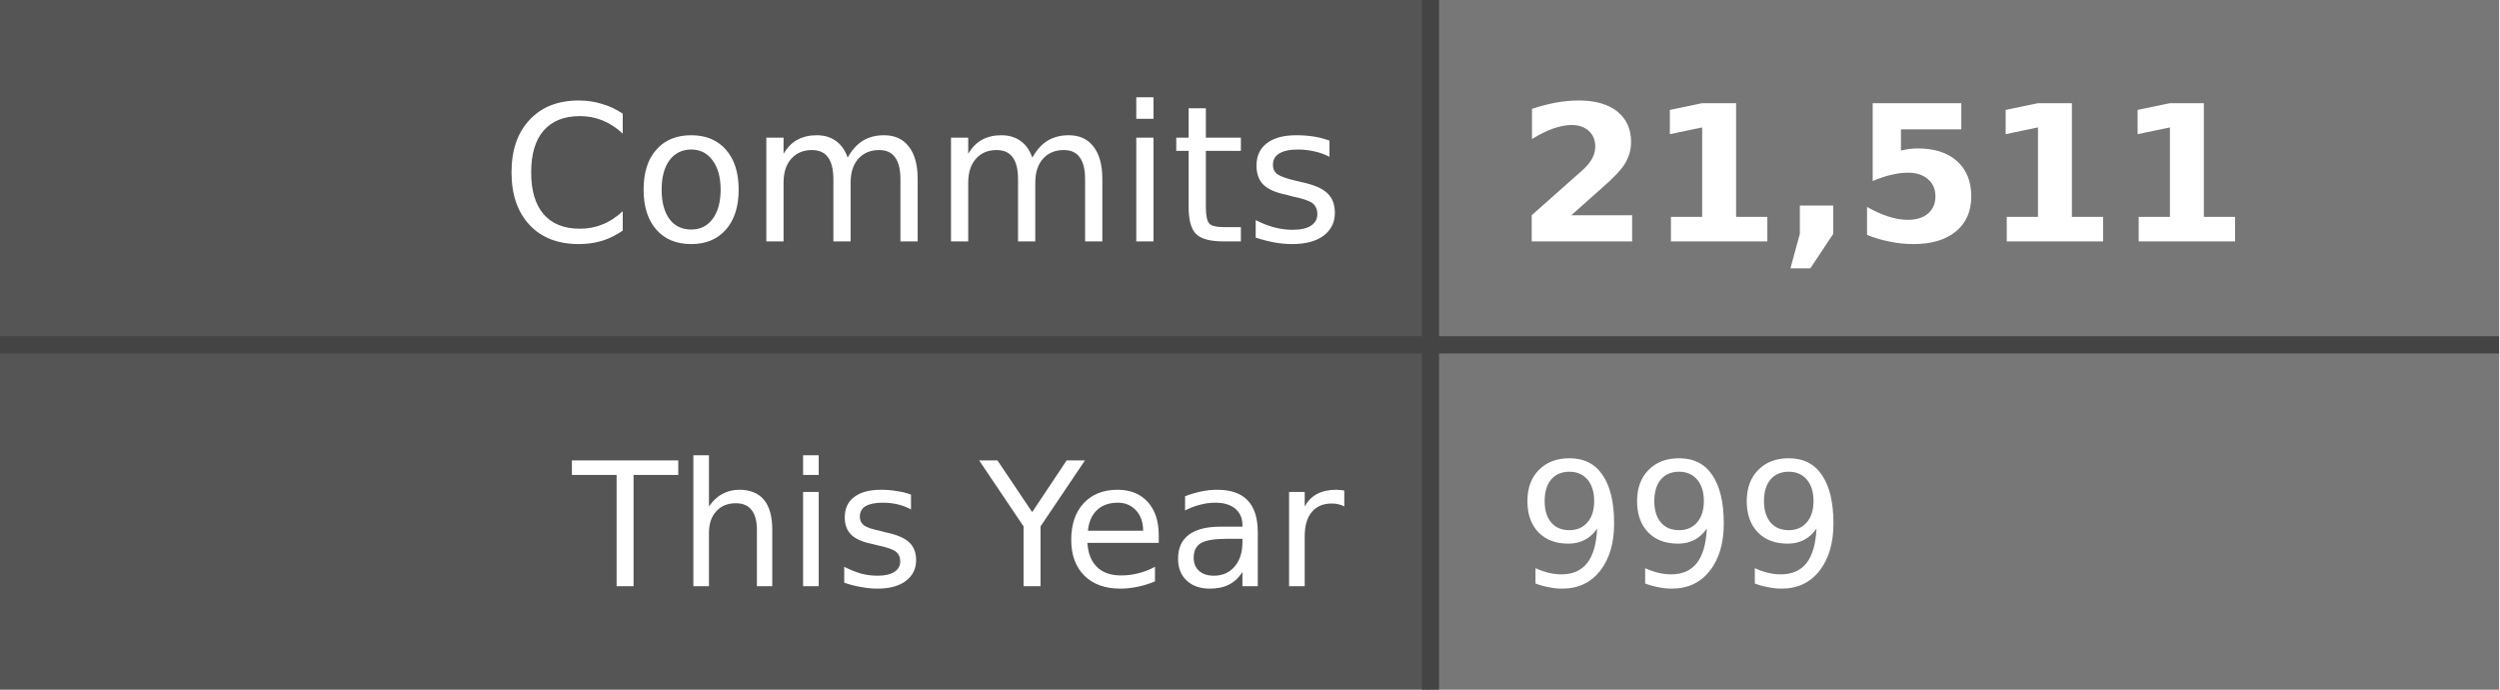
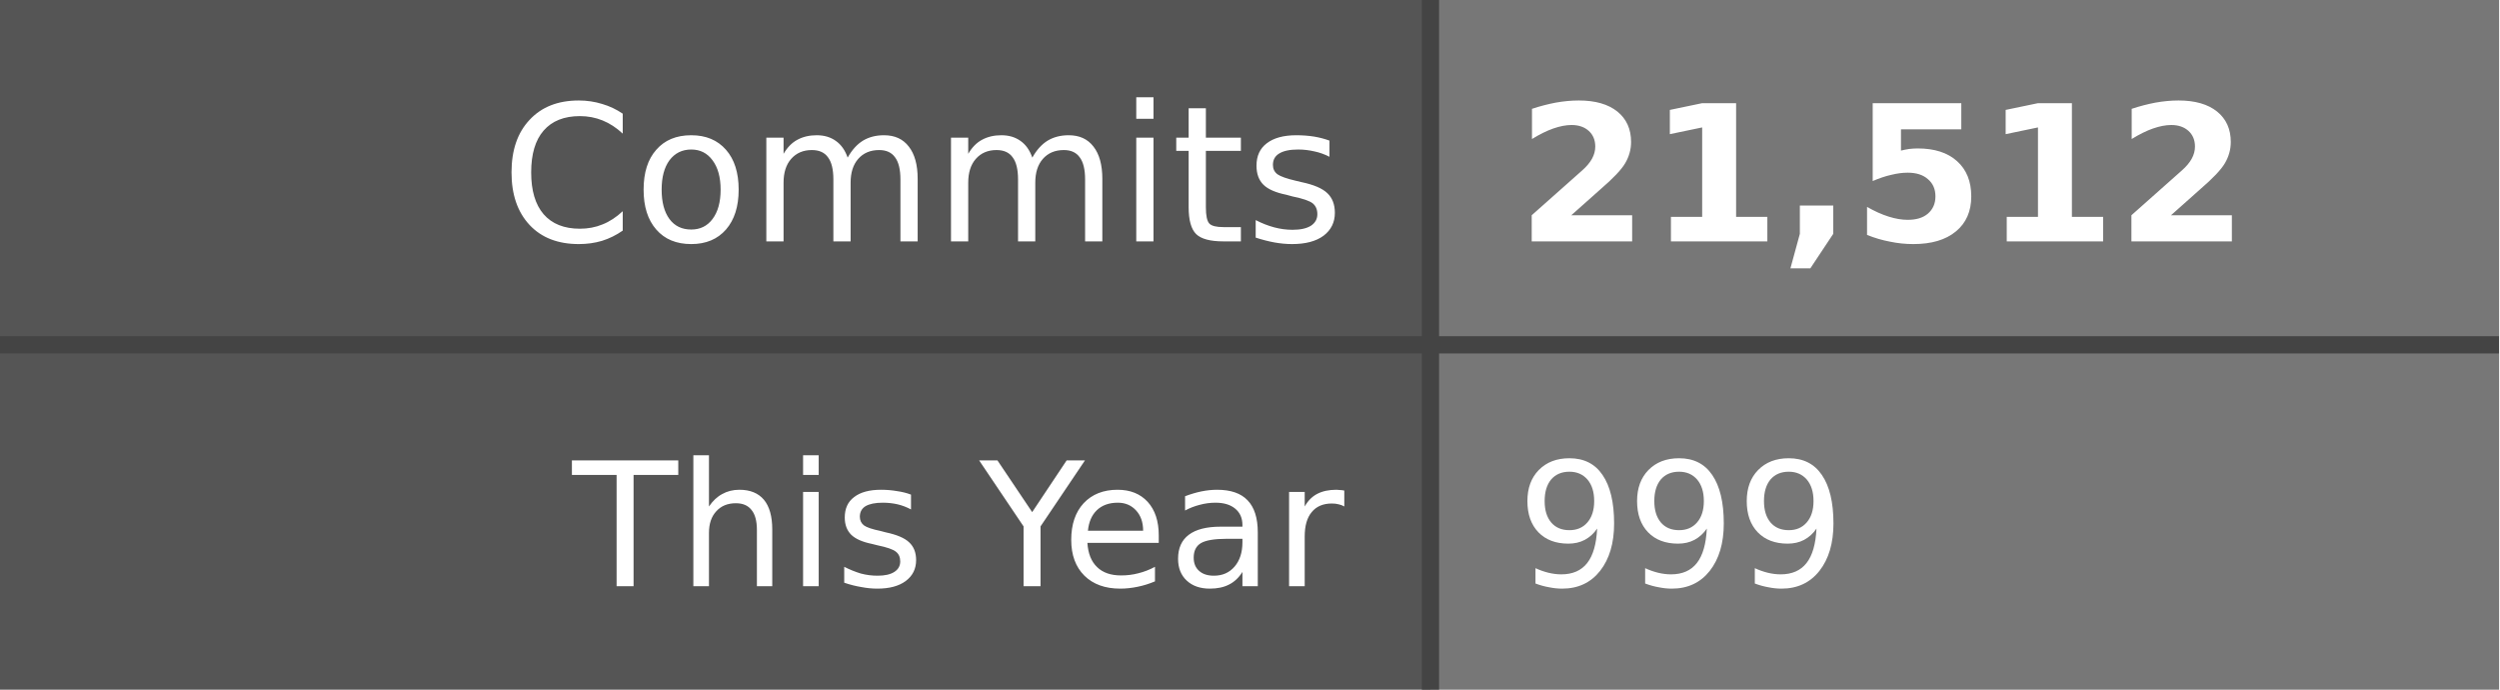
- <svg xmlns="http://www.w3.org/2000/svg" width="145" height="40" role="img" aria-label="Commits: 21,511, This Year: 999">
+ <svg xmlns="http://www.w3.org/2000/svg" width="145" height="40" role="img" aria-label="Commits: 21,512, This Year: 999">
  <style>
    .label-bg { fill: #555; }
    .value-bg { fill: #777; }
    .label-text { fill: #fff; }
    .value-text { fill: #fff; }
    .divider { stroke: #444; }
    
    @media (prefers-color-scheme: dark) {
      .label-bg { fill: #2d333b; }
      .value-bg { fill: #444c56; }
      .label-text { fill: #adbac7; }
      .value-text { fill: #cdd9e5; }
      .divider { stroke: #545d68; }
    }
    
    @media (prefers-color-scheme: light) {
      .label-bg { fill: #e1e4e8; }
      .value-bg { fill: #fafbfc; }
      .label-text { fill: #24292e; }
      .value-text { fill: #24292e; }
      .divider { stroke: #d1d5da; }
    }
  </style>
  <rect class="label-bg" width="83" height="20" x="0" y="0" />
  <rect class="value-bg" width="62" height="20" x="83" y="0" />
  <rect class="label-bg" width="83" height="20" x="0" y="20" />
  <rect class="value-bg" width="62" height="20" x="83" y="20" />
  <line class="divider" x1="0" y1="20" x2="145" y2="20" stroke-width="1" />
  <line class="divider" x1="83" y1="0" x2="83" y2="40" stroke-width="1" />
  <g font-family="Verdana,Geneva,DejaVu Sans,sans-serif" text-rendering="geometricPrecision" font-size="11">
    <text class="label-text" x="78" y="14" text-anchor="end">Commits</text>
-     <text class="value-text" x="88" y="14" text-anchor="start" font-weight="bold">21,511</text>
+     <text class="value-text" x="88" y="14" text-anchor="start" font-weight="bold">21,512</text>
    <text class="label-text" x="78" y="34" text-anchor="end" font-size="10">This Year</text>
    <text class="value-text" x="88" y="34" text-anchor="start" font-size="10">999</text>
  </g>
</svg>
